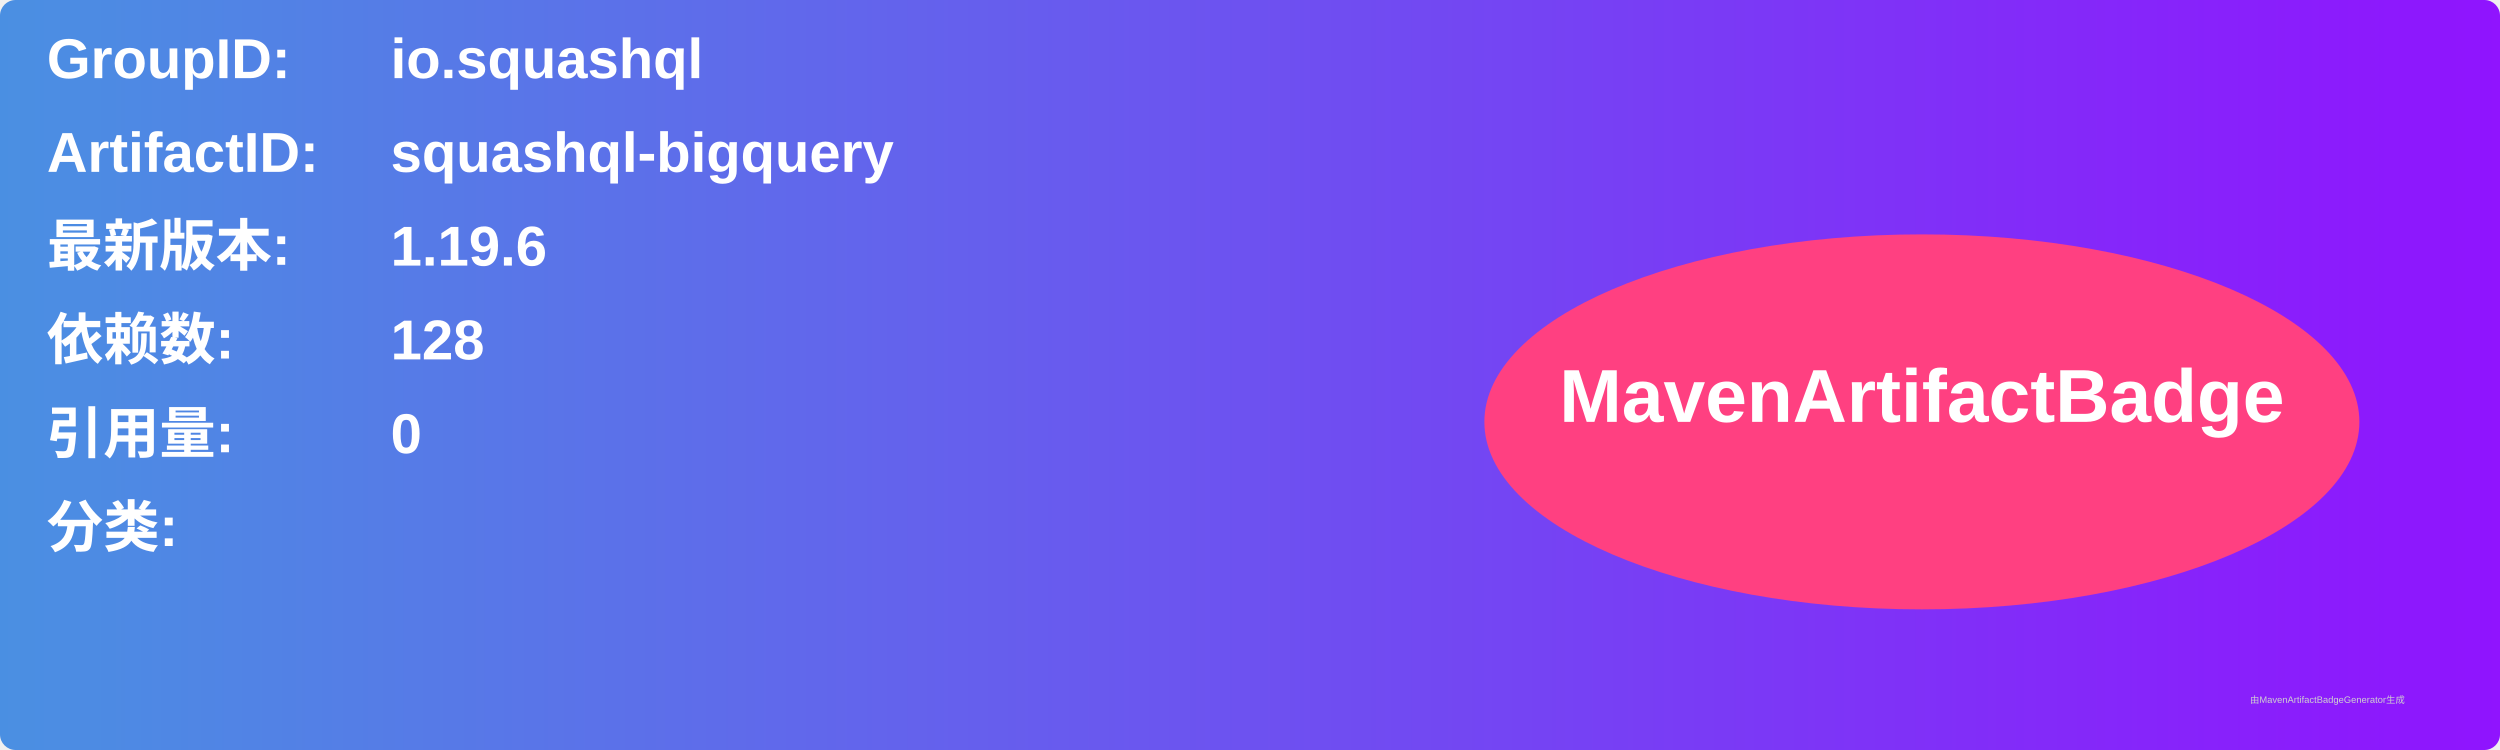
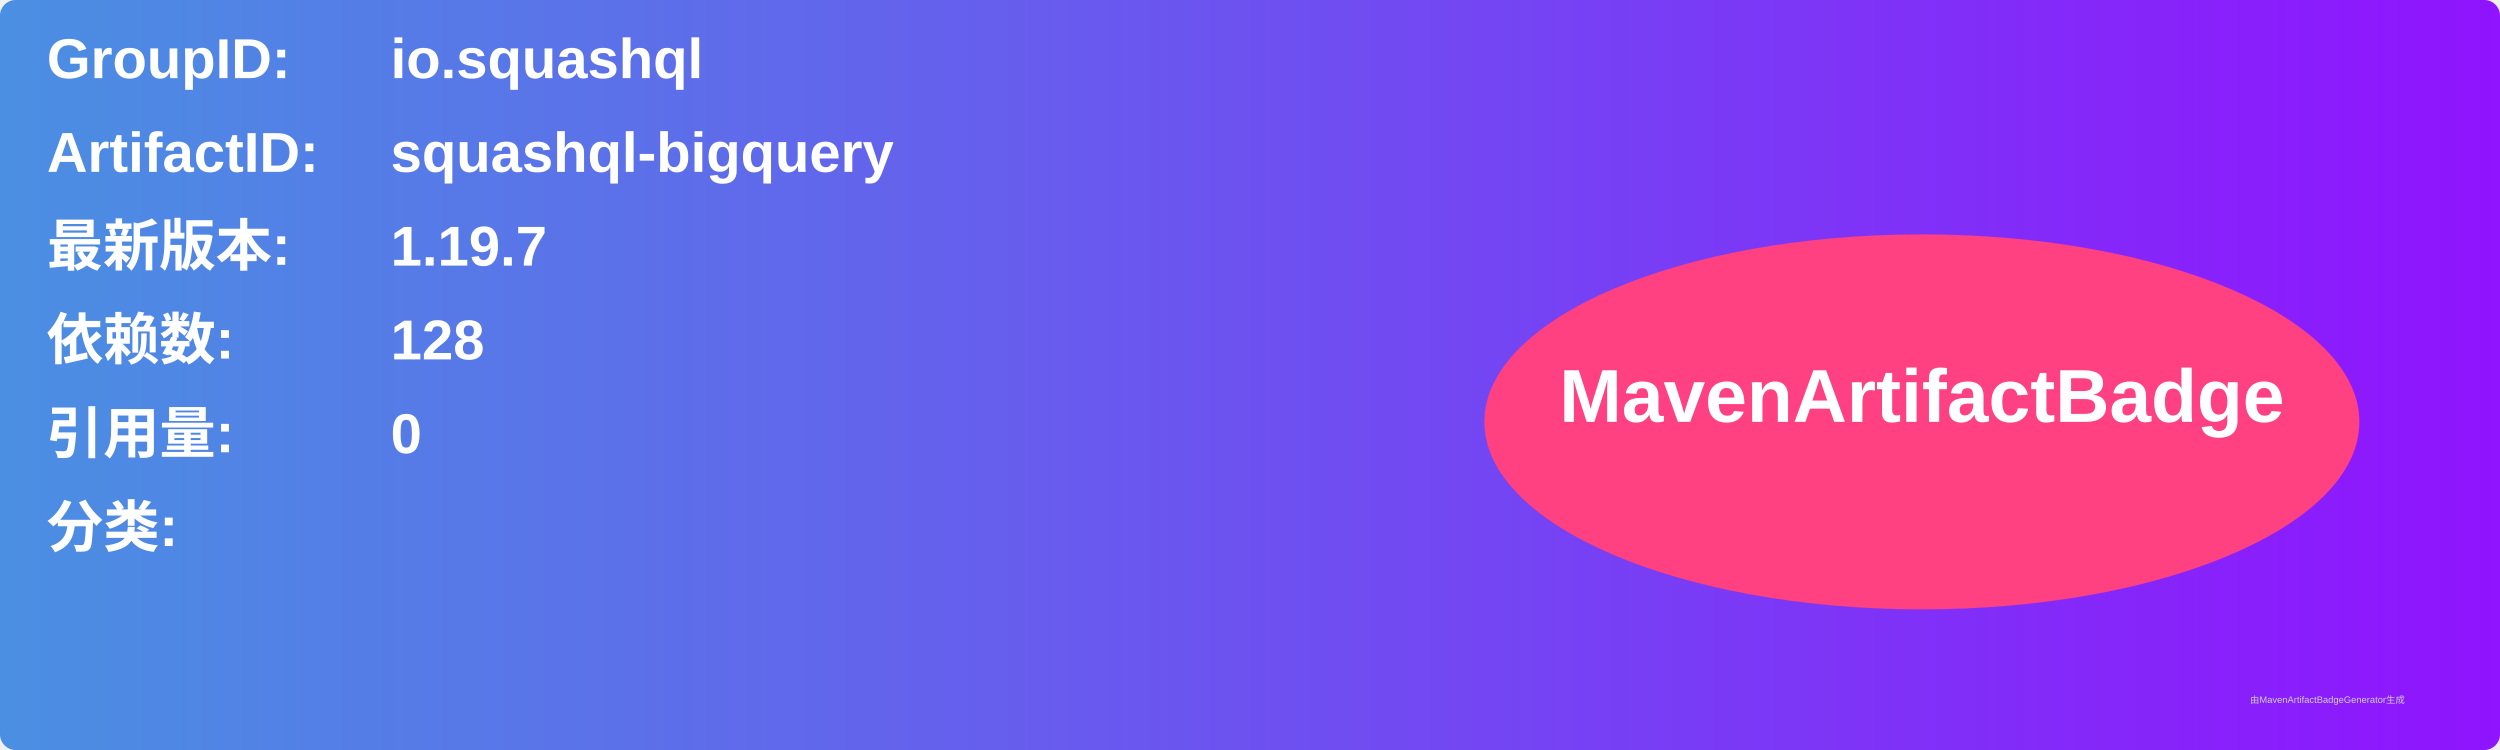
<svg xmlns="http://www.w3.org/2000/svg" width="800" height="240" viewBox="0 0 800 240">
  <linearGradient id="grad" x1="0%" y1="0%" x2="100%" y2="0%">
    <stop offset="0%" stop-color="#4a90e2" />
    <stop offset="100%" stop-color="#9013fe" />
  </linearGradient>
  <rect width="100%" height="100%" rx="5" ry="5" fill="url(#grad)" />
  <g transform="translate(15, 15)">
    <text x="0" y="10" font-family="Arial" font-size="18" fill="white" font-weight="bold" width="260">GroupID:</text>
    <text x="110" y="10" font-family="Arial" font-size="18" fill="white" font-weight="bold" width="460">io.squashql</text>
    <text x="0" y="40" font-family="Arial" font-size="18" fill="white" font-weight="bold" width="260">ArtifactID:</text>
    <text x="110" y="40" font-family="Arial" font-size="18" fill="white" font-weight="bold" width="460">squashql-bigquery</text>
    <text x="0" y="70" font-family="Arial" font-size="18" fill="white" font-weight="bold">最新版本:</text>
    <text x="110" y="70" font-family="Arial" font-size="18" fill="white" font-weight="bold">
-       <tspan font-weight="bold">1.19.6</tspan>
+       <tspan font-weight="bold">1.19.7</tspan>
    </text>
    <text x="0" y="100" font-family="Arial" font-size="18" fill="white" font-weight="bold">依赖数: </text>
    <text x="110" y="100" font-family="Arial" font-size="18" fill="white">
      <tspan font-weight="bold">128</tspan>
    </text>
    <text x="0" y="130" font-family="Arial" font-size="18" fill="white" font-weight="bold">引用量: </text>
    <text x="110" y="130" font-family="Arial" font-size="18" fill="white">
      <tspan font-weight="bold">0</tspan>
    </text>
    <text x="0" y="160" font-family="Arial" font-size="18" fill="white" font-weight="bold">分类:</text>
    <text x="10" y="190" font-family="Arial" font-size="10" fill="white">
      <tspan font-weight="bold" />
    </text>
    <ellipse cx="600" cy="120" rx="140" ry="60" fill="#ff4081" />
    <text x="600" y="120" text-anchor="middle" font-family="Arial" font-size="24" fill="white" font-weight="bold">MavenArtifactBadge</text>
  </g>
  <text x="720" y="225" font-family="Arial" font-size="3" fill="#d0d0d0">由MavenArtifactBadgeGenerator生成</text>
</svg>
